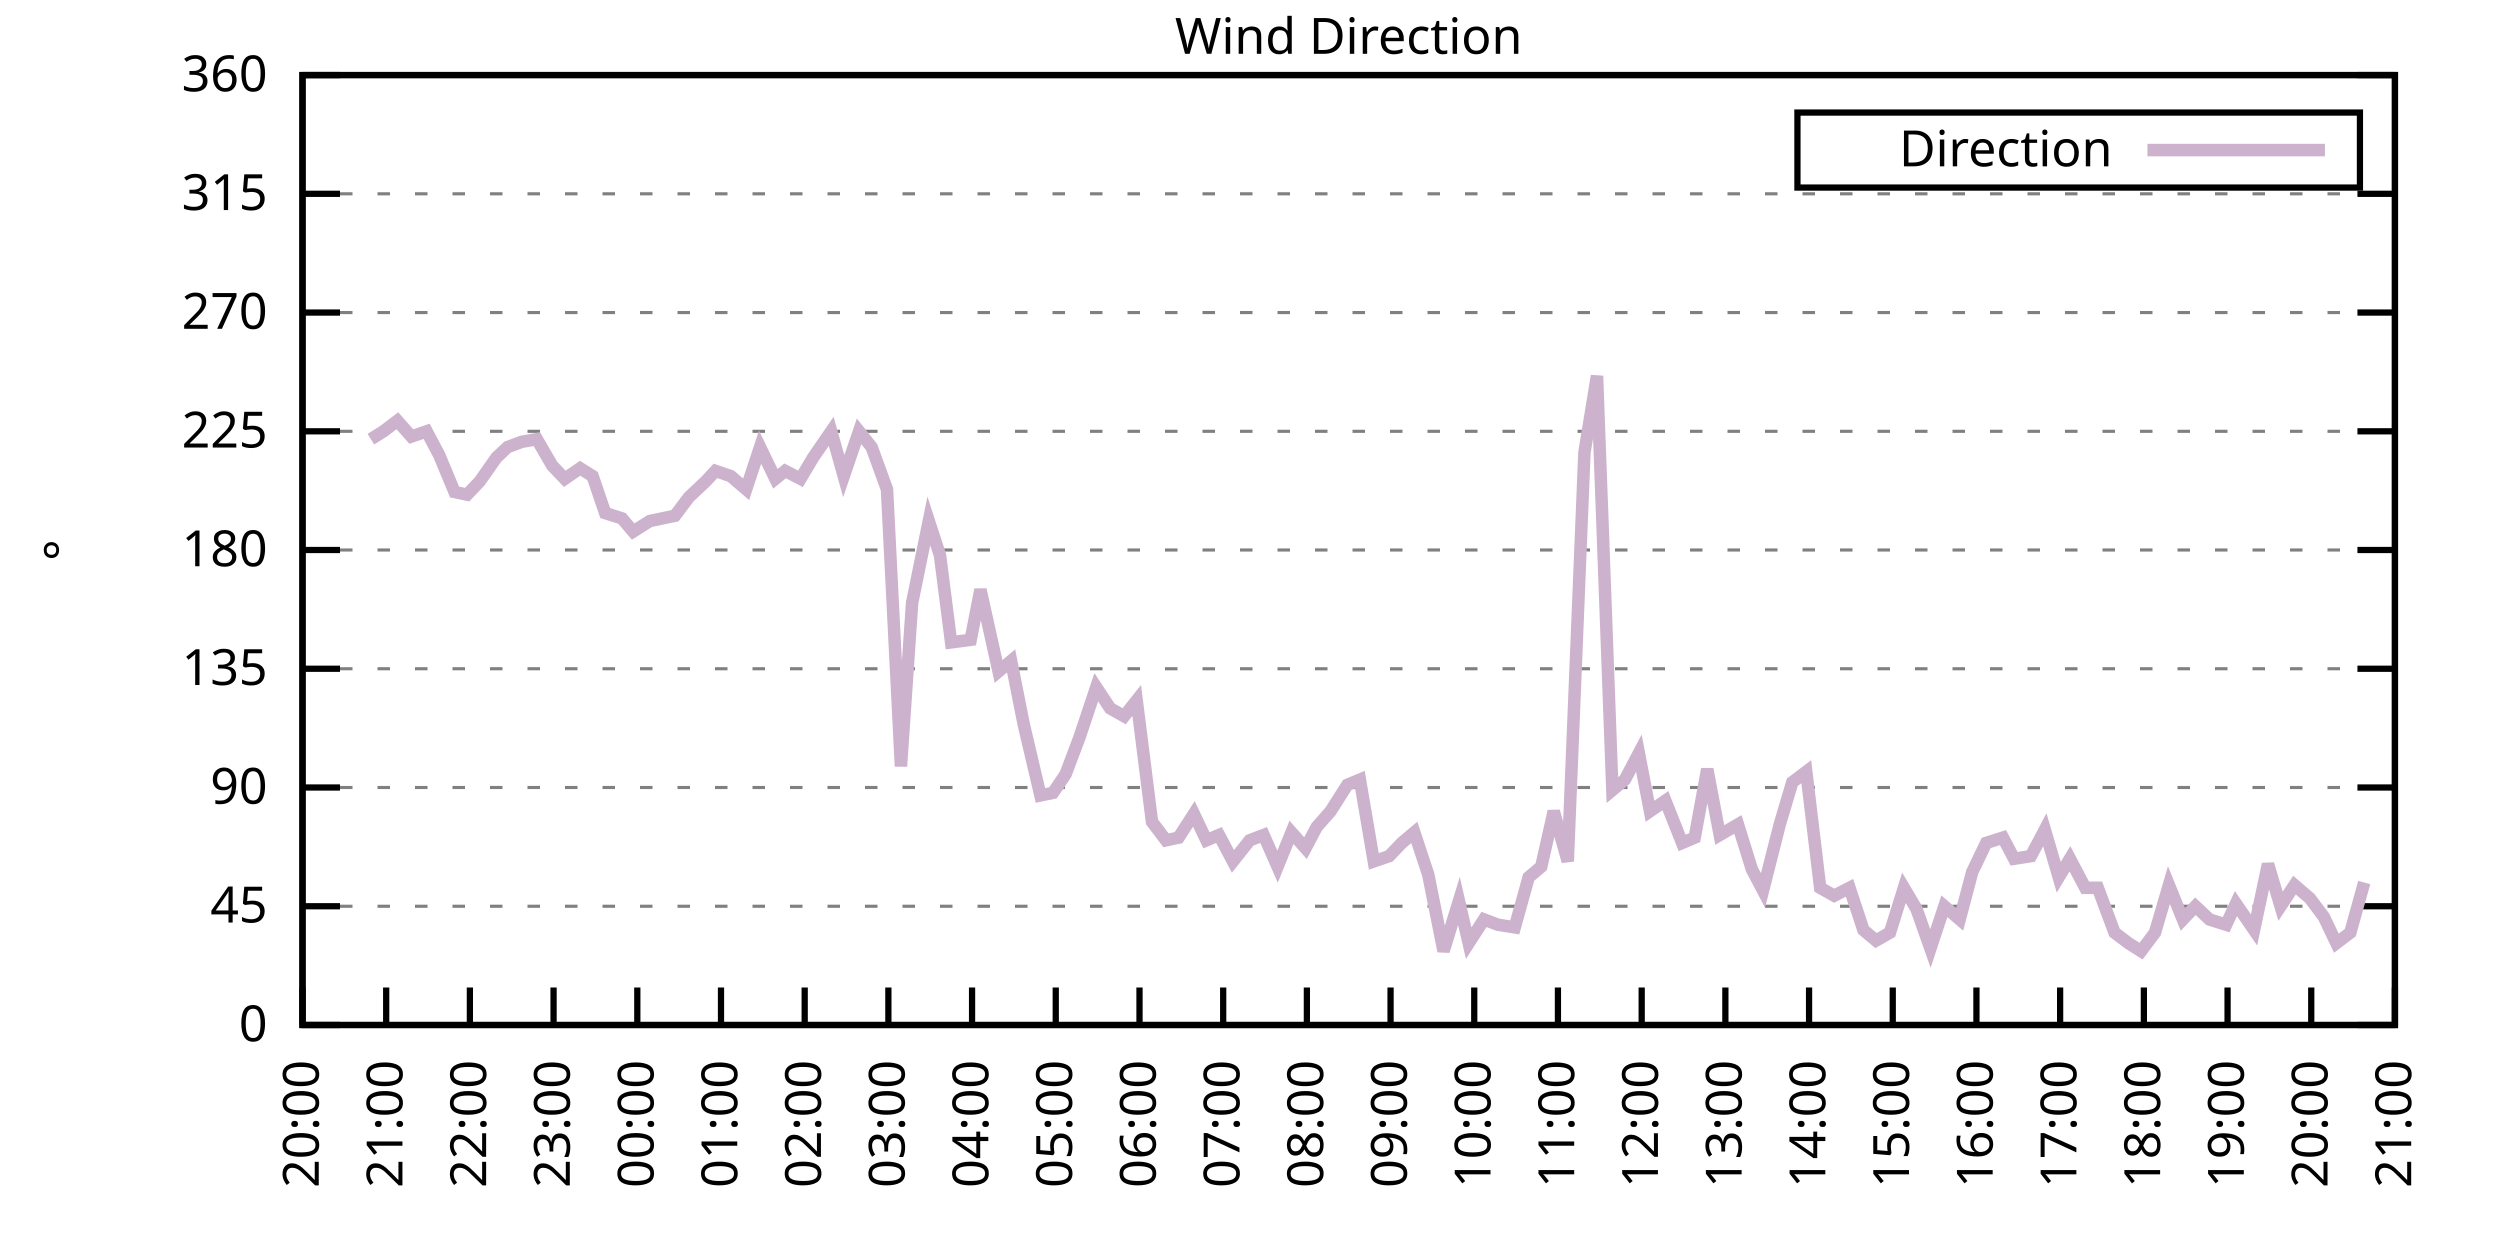
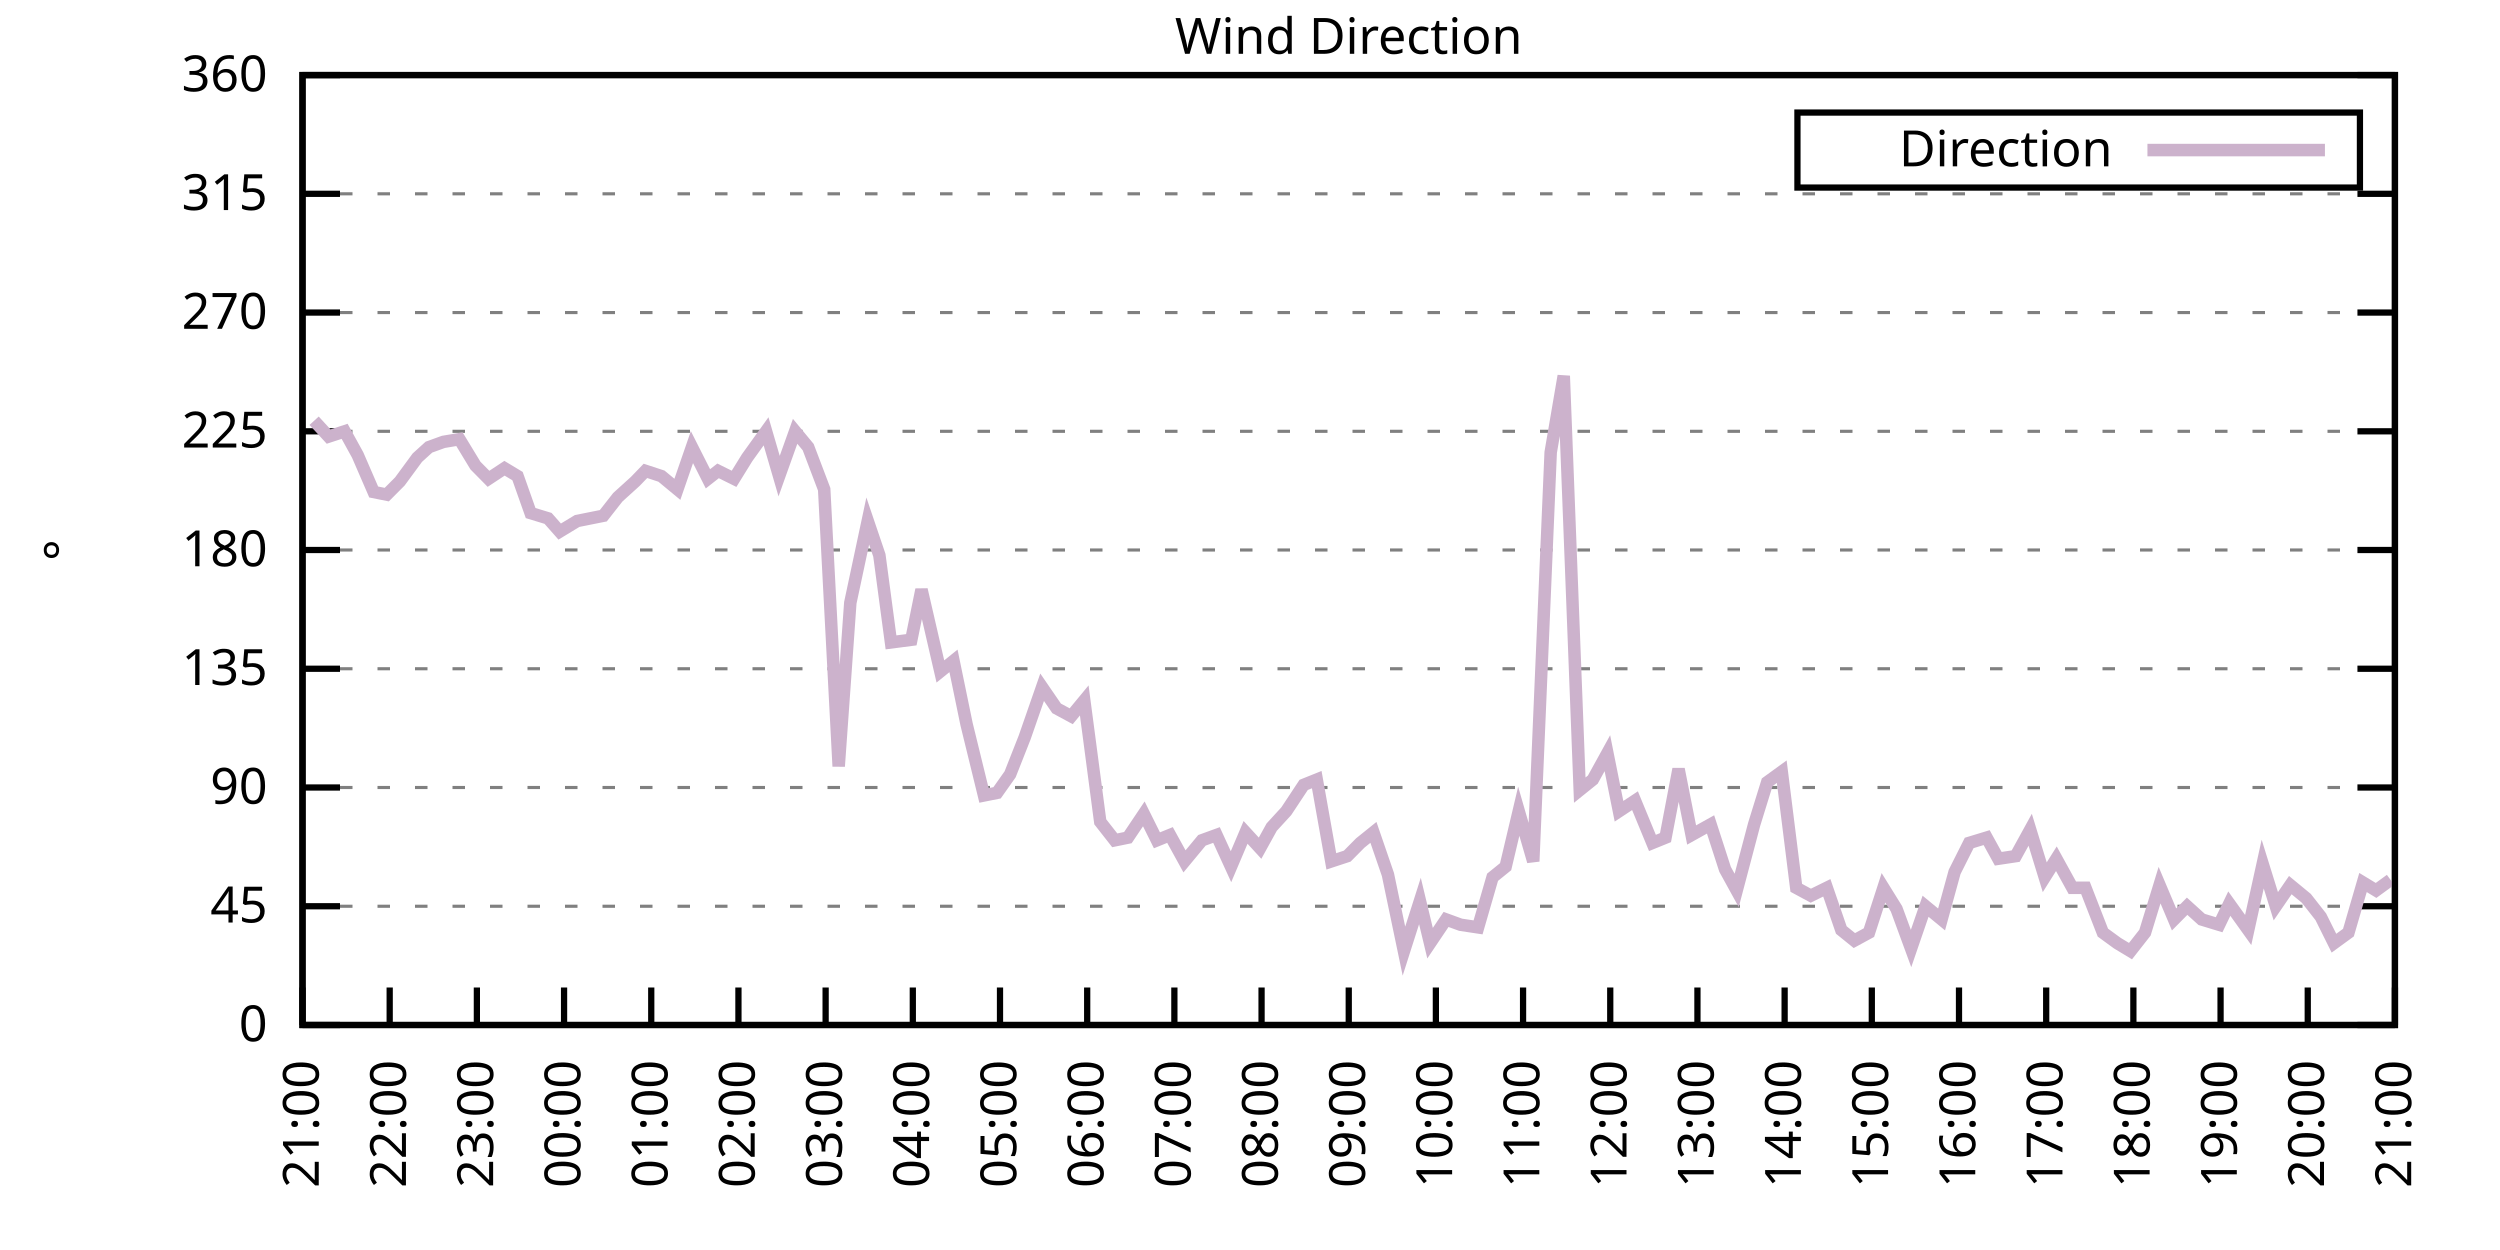
<svg xmlns="http://www.w3.org/2000/svg" xmlns:xlink="http://www.w3.org/1999/xlink" width="400" height="200" viewBox="0 0 400 200">
  <g id="gnuplot_canvas">
    <rect x="0" y="0" width="400" height="200" fill="none" />
    <defs>
      <circle id="gpDot" r="0.5" stroke-width="0.5" stroke="currentColor" />
      <path id="gpPt0" stroke-width="0.333" stroke="currentColor" d="M-1,0 h2 M0,-1 v2" />
      <path id="gpPt1" stroke-width="0.333" stroke="currentColor" d="M-1,-1 L1,1 M1,-1 L-1,1" />
      <path id="gpPt2" stroke-width="0.333" stroke="currentColor" d="M-1,0 L1,0 M0,-1 L0,1 M-1,-1 L1,1 M-1,1 L1,-1" />
      <rect id="gpPt3" stroke-width="0.333" stroke="currentColor" x="-1" y="-1" width="2" height="2" />
      <rect id="gpPt4" stroke-width="0.333" stroke="currentColor" fill="currentColor" x="-1" y="-1" width="2" height="2" />
      <circle id="gpPt5" stroke-width="0.333" stroke="currentColor" cx="0" cy="0" r="1" />
      <use xlink:href="#gpPt5" id="gpPt6" fill="currentColor" stroke="none" />
      <path id="gpPt7" stroke-width="0.333" stroke="currentColor" d="M0,-1.33 L-1.33,0.67 L1.33,0.67 z" />
      <use xlink:href="#gpPt7" id="gpPt8" fill="currentColor" stroke="none" />
      <use xlink:href="#gpPt7" id="gpPt9" stroke="currentColor" transform="rotate(180)" />
      <use xlink:href="#gpPt9" id="gpPt10" fill="currentColor" stroke="none" />
      <use xlink:href="#gpPt3" id="gpPt11" stroke="currentColor" transform="rotate(45)" />
      <use xlink:href="#gpPt11" id="gpPt12" fill="currentColor" stroke="none" />
      <path id="gpPt13" stroke-width="0.333" stroke="currentColor" d="M0,1.330 L1.265,0.411 L0.782,-1.067 L-0.782,-1.076 L-1.265,0.411 z" />
      <use xlink:href="#gpPt13" id="gpPt14" fill="currentColor" stroke="none" />
      <filter id="textbox" filterUnits="objectBoundingBox" x="0" y="0" height="1" width="1">
        <feFlood flood-color="white" flood-opacity="1" result="bgnd" />
        <feComposite in="SourceGraphic" in2="bgnd" operator="atop" />
      </filter>
      <filter id="greybox" filterUnits="objectBoundingBox" x="0" y="0" height="1" width="1">
        <feFlood flood-color="lightgrey" flood-opacity="1" result="grey" />
        <feComposite in="SourceGraphic" in2="grey" operator="atop" />
      </filter>
    </defs>
    <g fill="none" color="white" stroke="currentColor" stroke-width="1.00" stroke-linecap="butt" stroke-linejoin="miter">
</g>
    <g fill="none" color="black" stroke="currentColor" stroke-width="1.00" stroke-linecap="butt" stroke-linejoin="miter">
      <g stroke="none" shape-rendering="crispEdges">
        <polygon fill="rgb(255, 255, 255)" points="48.40,164.00 383.18,164.00 383.18,12.02 48.40,12.02 " />
      </g>
    </g>
    <g fill="none" color="black" stroke="currentColor" stroke-width="1.00" stroke-linecap="butt" stroke-linejoin="miter">
</g>
    <g fill="none" color="black" stroke="black" stroke-width="0.50" stroke-linecap="butt" stroke-linejoin="miter">
</g>
    <g fill="none" color="gray" stroke="currentColor" stroke-width="0.50" stroke-linecap="butt" stroke-linejoin="miter">
      <path stroke="gray" stroke-dasharray="2,4" class="gridline" d="M48.40,164.00 L383.19,164.00  " />
    </g>
    <g fill="none" color="gray" stroke="gray" stroke-width="1.00" stroke-linecap="butt" stroke-linejoin="miter">
</g>
    <g fill="none" color="black" stroke="currentColor" stroke-width="1.00" stroke-linecap="butt" stroke-linejoin="miter">
      <path stroke="black" d="M48.40,164.00 L54.40,164.00 M383.19,164.00 L377.19,164.00  " />
      <g transform="translate(42.80,166.60)" stroke="none" fill="black" font-family="Sans" font-size="8.00" text-anchor="end">
        <text>
          <tspan font-family="Sans"> 0</tspan>
        </text>
      </g>
    </g>
    <g fill="none" color="black" stroke="currentColor" stroke-width="1.00" stroke-linecap="butt" stroke-linejoin="miter">
</g>
    <g fill="none" color="black" stroke="black" stroke-width="0.50" stroke-linecap="butt" stroke-linejoin="miter">
</g>
    <g fill="none" color="gray" stroke="currentColor" stroke-width="0.50" stroke-linecap="butt" stroke-linejoin="miter">
      <path stroke="gray" stroke-dasharray="2,4" class="gridline" d="M48.40,145.00 L383.19,145.00  " />
    </g>
    <g fill="none" color="gray" stroke="gray" stroke-width="1.00" stroke-linecap="butt" stroke-linejoin="miter">
</g>
    <g fill="none" color="black" stroke="currentColor" stroke-width="1.00" stroke-linecap="butt" stroke-linejoin="miter">
      <path stroke="black" d="M48.40,145.00 L54.40,145.00 M383.19,145.00 L377.19,145.00  " />
      <g transform="translate(42.80,147.60)" stroke="none" fill="black" font-family="Sans" font-size="8.00" text-anchor="end">
        <text>
          <tspan font-family="Sans"> 45</tspan>
        </text>
      </g>
    </g>
    <g fill="none" color="black" stroke="currentColor" stroke-width="1.00" stroke-linecap="butt" stroke-linejoin="miter">
</g>
    <g fill="none" color="black" stroke="black" stroke-width="0.50" stroke-linecap="butt" stroke-linejoin="miter">
</g>
    <g fill="none" color="gray" stroke="currentColor" stroke-width="0.50" stroke-linecap="butt" stroke-linejoin="miter">
      <path stroke="gray" stroke-dasharray="2,4" class="gridline" d="M48.40,126.00 L383.19,126.00  " />
    </g>
    <g fill="none" color="gray" stroke="gray" stroke-width="1.00" stroke-linecap="butt" stroke-linejoin="miter">
</g>
    <g fill="none" color="black" stroke="currentColor" stroke-width="1.00" stroke-linecap="butt" stroke-linejoin="miter">
      <path stroke="black" d="M48.40,126.00 L54.40,126.00 M383.19,126.00 L377.19,126.00  " />
      <g transform="translate(42.80,128.60)" stroke="none" fill="black" font-family="Sans" font-size="8.00" text-anchor="end">
        <text>
          <tspan font-family="Sans"> 90</tspan>
        </text>
      </g>
    </g>
    <g fill="none" color="black" stroke="currentColor" stroke-width="1.00" stroke-linecap="butt" stroke-linejoin="miter">
</g>
    <g fill="none" color="black" stroke="black" stroke-width="0.50" stroke-linecap="butt" stroke-linejoin="miter">
</g>
    <g fill="none" color="gray" stroke="currentColor" stroke-width="0.50" stroke-linecap="butt" stroke-linejoin="miter">
      <path stroke="gray" stroke-dasharray="2,4" class="gridline" d="M48.40,107.00 L383.19,107.00  " />
    </g>
    <g fill="none" color="gray" stroke="gray" stroke-width="1.00" stroke-linecap="butt" stroke-linejoin="miter">
</g>
    <g fill="none" color="black" stroke="currentColor" stroke-width="1.00" stroke-linecap="butt" stroke-linejoin="miter">
      <path stroke="black" d="M48.40,107.00 L54.40,107.00 M383.19,107.00 L377.19,107.00  " />
      <g transform="translate(42.80,109.60)" stroke="none" fill="black" font-family="Sans" font-size="8.00" text-anchor="end">
        <text>
          <tspan font-family="Sans"> 135</tspan>
        </text>
      </g>
    </g>
    <g fill="none" color="black" stroke="currentColor" stroke-width="1.00" stroke-linecap="butt" stroke-linejoin="miter">
</g>
    <g fill="none" color="black" stroke="black" stroke-width="0.50" stroke-linecap="butt" stroke-linejoin="miter">
</g>
    <g fill="none" color="gray" stroke="currentColor" stroke-width="0.50" stroke-linecap="butt" stroke-linejoin="miter">
      <path stroke="gray" stroke-dasharray="2,4" class="gridline" d="M48.40,88.00 L383.19,88.00  " />
    </g>
    <g fill="none" color="gray" stroke="gray" stroke-width="1.00" stroke-linecap="butt" stroke-linejoin="miter">
</g>
    <g fill="none" color="black" stroke="currentColor" stroke-width="1.00" stroke-linecap="butt" stroke-linejoin="miter">
      <path stroke="black" d="M48.40,88.00 L54.40,88.00 M383.19,88.00 L377.19,88.00  " />
      <g transform="translate(42.80,90.60)" stroke="none" fill="black" font-family="Sans" font-size="8.00" text-anchor="end">
        <text>
          <tspan font-family="Sans"> 180</tspan>
        </text>
      </g>
    </g>
    <g fill="none" color="black" stroke="currentColor" stroke-width="1.00" stroke-linecap="butt" stroke-linejoin="miter">
</g>
    <g fill="none" color="black" stroke="black" stroke-width="0.50" stroke-linecap="butt" stroke-linejoin="miter">
</g>
    <g fill="none" color="gray" stroke="currentColor" stroke-width="0.50" stroke-linecap="butt" stroke-linejoin="miter">
      <path stroke="gray" stroke-dasharray="2,4" class="gridline" d="M48.40,69.01 L383.19,69.01  " />
    </g>
    <g fill="none" color="gray" stroke="gray" stroke-width="1.00" stroke-linecap="butt" stroke-linejoin="miter">
</g>
    <g fill="none" color="black" stroke="currentColor" stroke-width="1.00" stroke-linecap="butt" stroke-linejoin="miter">
      <path stroke="black" d="M48.40,69.01 L54.40,69.01 M383.19,69.01 L377.19,69.01  " />
      <g transform="translate(42.80,71.61)" stroke="none" fill="black" font-family="Sans" font-size="8.00" text-anchor="end">
        <text>
          <tspan font-family="Sans"> 225</tspan>
        </text>
      </g>
    </g>
    <g fill="none" color="black" stroke="currentColor" stroke-width="1.00" stroke-linecap="butt" stroke-linejoin="miter">
</g>
    <g fill="none" color="black" stroke="black" stroke-width="0.50" stroke-linecap="butt" stroke-linejoin="miter">
</g>
    <g fill="none" color="gray" stroke="currentColor" stroke-width="0.50" stroke-linecap="butt" stroke-linejoin="miter">
      <path stroke="gray" stroke-dasharray="2,4" class="gridline" d="M48.40,50.01 L383.19,50.01  " />
    </g>
    <g fill="none" color="gray" stroke="gray" stroke-width="1.00" stroke-linecap="butt" stroke-linejoin="miter">
</g>
    <g fill="none" color="black" stroke="currentColor" stroke-width="1.00" stroke-linecap="butt" stroke-linejoin="miter">
      <path stroke="black" d="M48.40,50.01 L54.40,50.01 M383.19,50.01 L377.19,50.01  " />
      <g transform="translate(42.80,52.61)" stroke="none" fill="black" font-family="Sans" font-size="8.00" text-anchor="end">
        <text>
          <tspan font-family="Sans"> 270</tspan>
        </text>
      </g>
    </g>
    <g fill="none" color="black" stroke="currentColor" stroke-width="1.00" stroke-linecap="butt" stroke-linejoin="miter">
</g>
    <g fill="none" color="black" stroke="black" stroke-width="0.50" stroke-linecap="butt" stroke-linejoin="miter">
</g>
    <g fill="none" color="gray" stroke="currentColor" stroke-width="0.50" stroke-linecap="butt" stroke-linejoin="miter">
      <path stroke="gray" stroke-dasharray="2,4" class="gridline" d="M48.40,31.01 L383.19,31.01  " />
    </g>
    <g fill="none" color="gray" stroke="gray" stroke-width="1.00" stroke-linecap="butt" stroke-linejoin="miter">
</g>
    <g fill="none" color="black" stroke="currentColor" stroke-width="1.00" stroke-linecap="butt" stroke-linejoin="miter">
      <path stroke="black" d="M48.40,31.01 L54.40,31.01 M383.19,31.01 L377.19,31.01  " />
      <g transform="translate(42.80,33.61)" stroke="none" fill="black" font-family="Sans" font-size="8.00" text-anchor="end">
        <text>
          <tspan font-family="Sans"> 315</tspan>
        </text>
      </g>
    </g>
    <g fill="none" color="black" stroke="currentColor" stroke-width="1.00" stroke-linecap="butt" stroke-linejoin="miter">
</g>
    <g fill="none" color="black" stroke="black" stroke-width="0.50" stroke-linecap="butt" stroke-linejoin="miter">
</g>
    <g fill="none" color="gray" stroke="currentColor" stroke-width="0.50" stroke-linecap="butt" stroke-linejoin="miter">
      <path stroke="gray" stroke-dasharray="2,4" class="gridline" d="M48.40,12.01 L383.19,12.01  " />
    </g>
    <g fill="none" color="gray" stroke="gray" stroke-width="1.00" stroke-linecap="butt" stroke-linejoin="miter">
</g>
    <g fill="none" color="black" stroke="currentColor" stroke-width="1.00" stroke-linecap="butt" stroke-linejoin="miter">
      <path stroke="black" d="M48.40,12.01 L54.40,12.01 M383.19,12.01 L377.19,12.01  " />
      <g transform="translate(42.80,14.61)" stroke="none" fill="black" font-family="Sans" font-size="8.00" text-anchor="end">
        <text>
          <tspan font-family="Sans"> 360</tspan>
        </text>
      </g>
    </g>
    <g fill="none" color="black" stroke="currentColor" stroke-width="1.00" stroke-linecap="butt" stroke-linejoin="miter">
      <path stroke="black" d="M48.40,164.00 L48.40,158.00  " />
      <g transform="translate(51.00,169.60) rotate(270.00)" stroke="none" fill="black" font-family="Sans" font-size="8.00" text-anchor="end">
        <text>
-           <tspan font-family="Sans">20:00</tspan>
-         </text>
-       </g>
-     </g>
-     <g fill="none" color="black" stroke="currentColor" stroke-width="1.00" stroke-linecap="butt" stroke-linejoin="miter">
-       <path stroke="black" d="M61.79,164.00 L61.79,158.00  " />
-       <g transform="translate(64.39,169.60) rotate(270.00)" stroke="none" fill="black" font-family="Sans" font-size="8.00" text-anchor="end">
-         <text>
          <tspan font-family="Sans">21:00</tspan>
        </text>
      </g>
    </g>
    <g fill="none" color="black" stroke="currentColor" stroke-width="1.00" stroke-linecap="butt" stroke-linejoin="miter">
-       <path stroke="black" d="M75.18,164.00 L75.18,158.00  " />
-       <g transform="translate(77.78,169.60) rotate(270.00)" stroke="none" fill="black" font-family="Sans" font-size="8.00" text-anchor="end">
+       <path stroke="black" d="M62.35,164.00 L62.35,158.00  " />
+       <g transform="translate(64.95,169.60) rotate(270.00)" stroke="none" fill="black" font-family="Sans" font-size="8.00" text-anchor="end">
        <text>
          <tspan font-family="Sans">22:00</tspan>
        </text>
      </g>
    </g>
    <g fill="none" color="black" stroke="currentColor" stroke-width="1.00" stroke-linecap="butt" stroke-linejoin="miter">
-       <path stroke="black" d="M88.57,164.00 L88.57,158.00  " />
-       <g transform="translate(91.17,169.60) rotate(270.00)" stroke="none" fill="black" font-family="Sans" font-size="8.00" text-anchor="end">
+       <path stroke="black" d="M76.30,164.00 L76.30,158.00  " />
+       <g transform="translate(78.90,169.60) rotate(270.00)" stroke="none" fill="black" font-family="Sans" font-size="8.00" text-anchor="end">
        <text>
          <tspan font-family="Sans">23:00</tspan>
        </text>
      </g>
    </g>
    <g fill="none" color="black" stroke="currentColor" stroke-width="1.00" stroke-linecap="butt" stroke-linejoin="miter">
-       <path stroke="black" d="M101.97,164.00 L101.97,158.00  " />
-       <g transform="translate(104.57,169.60) rotate(270.00)" stroke="none" fill="black" font-family="Sans" font-size="8.00" text-anchor="end">
+       <path stroke="black" d="M90.25,164.00 L90.25,158.00  " />
+       <g transform="translate(92.85,169.60) rotate(270.00)" stroke="none" fill="black" font-family="Sans" font-size="8.00" text-anchor="end">
        <text>
          <tspan font-family="Sans">00:00</tspan>
        </text>
      </g>
    </g>
    <g fill="none" color="black" stroke="currentColor" stroke-width="1.00" stroke-linecap="butt" stroke-linejoin="miter">
-       <path stroke="black" d="M115.36,164.00 L115.36,158.00  " />
-       <g transform="translate(117.96,169.60) rotate(270.00)" stroke="none" fill="black" font-family="Sans" font-size="8.00" text-anchor="end">
+       <path stroke="black" d="M104.20,164.00 L104.20,158.00  " />
+       <g transform="translate(106.80,169.60) rotate(270.00)" stroke="none" fill="black" font-family="Sans" font-size="8.00" text-anchor="end">
        <text>
          <tspan font-family="Sans">01:00</tspan>
        </text>
      </g>
    </g>
    <g fill="none" color="black" stroke="currentColor" stroke-width="1.00" stroke-linecap="butt" stroke-linejoin="miter">
-       <path stroke="black" d="M128.75,164.00 L128.75,158.00  " />
-       <g transform="translate(131.35,169.60) rotate(270.00)" stroke="none" fill="black" font-family="Sans" font-size="8.00" text-anchor="end">
+       <path stroke="black" d="M118.15,164.00 L118.15,158.00  " />
+       <g transform="translate(120.75,169.60) rotate(270.00)" stroke="none" fill="black" font-family="Sans" font-size="8.00" text-anchor="end">
        <text>
          <tspan font-family="Sans">02:00</tspan>
        </text>
      </g>
    </g>
    <g fill="none" color="black" stroke="currentColor" stroke-width="1.00" stroke-linecap="butt" stroke-linejoin="miter">
-       <path stroke="black" d="M142.14,164.00 L142.14,158.00  " />
-       <g transform="translate(144.74,169.60) rotate(270.00)" stroke="none" fill="black" font-family="Sans" font-size="8.00" text-anchor="end">
+       <path stroke="black" d="M132.10,164.00 L132.10,158.00  " />
+       <g transform="translate(134.70,169.60) rotate(270.00)" stroke="none" fill="black" font-family="Sans" font-size="8.00" text-anchor="end">
        <text>
          <tspan font-family="Sans">03:00</tspan>
        </text>
      </g>
    </g>
    <g fill="none" color="black" stroke="currentColor" stroke-width="1.00" stroke-linecap="butt" stroke-linejoin="miter">
-       <path stroke="black" d="M155.53,164.00 L155.53,158.00  " />
-       <g transform="translate(158.13,169.60) rotate(270.00)" stroke="none" fill="black" font-family="Sans" font-size="8.00" text-anchor="end">
+       <path stroke="black" d="M146.05,164.00 L146.05,158.00  " />
+       <g transform="translate(148.65,169.60) rotate(270.00)" stroke="none" fill="black" font-family="Sans" font-size="8.00" text-anchor="end">
        <text>
          <tspan font-family="Sans">04:00</tspan>
        </text>
      </g>
    </g>
    <g fill="none" color="black" stroke="currentColor" stroke-width="1.00" stroke-linecap="butt" stroke-linejoin="miter">
-       <path stroke="black" d="M168.92,164.00 L168.92,158.00  " />
-       <g transform="translate(171.52,169.60) rotate(270.00)" stroke="none" fill="black" font-family="Sans" font-size="8.00" text-anchor="end">
+       <path stroke="black" d="M160.00,164.00 L160.00,158.00  " />
+       <g transform="translate(162.60,169.60) rotate(270.00)" stroke="none" fill="black" font-family="Sans" font-size="8.00" text-anchor="end">
        <text>
          <tspan font-family="Sans">05:00</tspan>
        </text>
      </g>
    </g>
    <g fill="none" color="black" stroke="currentColor" stroke-width="1.00" stroke-linecap="butt" stroke-linejoin="miter">
-       <path stroke="black" d="M182.32,164.00 L182.32,158.00  " />
-       <g transform="translate(184.92,169.60) rotate(270.00)" stroke="none" fill="black" font-family="Sans" font-size="8.00" text-anchor="end">
+       <path stroke="black" d="M173.95,164.00 L173.95,158.00  " />
+       <g transform="translate(176.55,169.60) rotate(270.00)" stroke="none" fill="black" font-family="Sans" font-size="8.00" text-anchor="end">
        <text>
          <tspan font-family="Sans">06:00</tspan>
        </text>
      </g>
    </g>
    <g fill="none" color="black" stroke="currentColor" stroke-width="1.00" stroke-linecap="butt" stroke-linejoin="miter">
-       <path stroke="black" d="M195.71,164.00 L195.71,158.00  " />
-       <g transform="translate(198.31,169.60) rotate(270.00)" stroke="none" fill="black" font-family="Sans" font-size="8.00" text-anchor="end">
+       <path stroke="black" d="M187.90,164.00 L187.90,158.00  " />
+       <g transform="translate(190.50,169.60) rotate(270.00)" stroke="none" fill="black" font-family="Sans" font-size="8.00" text-anchor="end">
        <text>
          <tspan font-family="Sans">07:00</tspan>
        </text>
      </g>
    </g>
    <g fill="none" color="black" stroke="currentColor" stroke-width="1.00" stroke-linecap="butt" stroke-linejoin="miter">
-       <path stroke="black" d="M209.10,164.00 L209.10,158.00  " />
-       <g transform="translate(211.70,169.60) rotate(270.00)" stroke="none" fill="black" font-family="Sans" font-size="8.00" text-anchor="end">
+       <path stroke="black" d="M201.85,164.00 L201.85,158.00  " />
+       <g transform="translate(204.45,169.60) rotate(270.00)" stroke="none" fill="black" font-family="Sans" font-size="8.00" text-anchor="end">
        <text>
          <tspan font-family="Sans">08:00</tspan>
        </text>
      </g>
    </g>
    <g fill="none" color="black" stroke="currentColor" stroke-width="1.00" stroke-linecap="butt" stroke-linejoin="miter">
-       <path stroke="black" d="M222.49,164.00 L222.49,158.00  " />
-       <g transform="translate(225.09,169.60) rotate(270.00)" stroke="none" fill="black" font-family="Sans" font-size="8.00" text-anchor="end">
+       <path stroke="black" d="M215.80,164.00 L215.80,158.00  " />
+       <g transform="translate(218.40,169.60) rotate(270.00)" stroke="none" fill="black" font-family="Sans" font-size="8.00" text-anchor="end">
        <text>
          <tspan font-family="Sans">09:00</tspan>
        </text>
      </g>
    </g>
    <g fill="none" color="black" stroke="currentColor" stroke-width="1.00" stroke-linecap="butt" stroke-linejoin="miter">
-       <path stroke="black" d="M235.88,164.00 L235.88,158.00  " />
-       <g transform="translate(238.48,169.60) rotate(270.00)" stroke="none" fill="black" font-family="Sans" font-size="8.00" text-anchor="end">
+       <path stroke="black" d="M229.74,164.00 L229.74,158.00  " />
+       <g transform="translate(232.34,169.60) rotate(270.00)" stroke="none" fill="black" font-family="Sans" font-size="8.00" text-anchor="end">
        <text>
          <tspan font-family="Sans">10:00</tspan>
        </text>
      </g>
    </g>
    <g fill="none" color="black" stroke="currentColor" stroke-width="1.00" stroke-linecap="butt" stroke-linejoin="miter">
-       <path stroke="black" d="M249.27,164.00 L249.27,158.00  " />
-       <g transform="translate(251.87,169.60) rotate(270.00)" stroke="none" fill="black" font-family="Sans" font-size="8.00" text-anchor="end">
+       <path stroke="black" d="M243.69,164.00 L243.69,158.00  " />
+       <g transform="translate(246.29,169.60) rotate(270.00)" stroke="none" fill="black" font-family="Sans" font-size="8.00" text-anchor="end">
        <text>
          <tspan font-family="Sans">11:00</tspan>
        </text>
      </g>
    </g>
    <g fill="none" color="black" stroke="currentColor" stroke-width="1.00" stroke-linecap="butt" stroke-linejoin="miter">
-       <path stroke="black" d="M262.67,164.00 L262.67,158.00  " />
-       <g transform="translate(265.27,169.60) rotate(270.00)" stroke="none" fill="black" font-family="Sans" font-size="8.00" text-anchor="end">
+       <path stroke="black" d="M257.64,164.00 L257.64,158.00  " />
+       <g transform="translate(260.24,169.60) rotate(270.00)" stroke="none" fill="black" font-family="Sans" font-size="8.00" text-anchor="end">
        <text>
          <tspan font-family="Sans">12:00</tspan>
        </text>
      </g>
    </g>
    <g fill="none" color="black" stroke="currentColor" stroke-width="1.00" stroke-linecap="butt" stroke-linejoin="miter">
-       <path stroke="black" d="M276.06,164.00 L276.06,158.00  " />
-       <g transform="translate(278.66,169.60) rotate(270.00)" stroke="none" fill="black" font-family="Sans" font-size="8.00" text-anchor="end">
+       <path stroke="black" d="M271.59,164.00 L271.59,158.00  " />
+       <g transform="translate(274.19,169.60) rotate(270.00)" stroke="none" fill="black" font-family="Sans" font-size="8.00" text-anchor="end">
        <text>
          <tspan font-family="Sans">13:00</tspan>
        </text>
      </g>
    </g>
    <g fill="none" color="black" stroke="currentColor" stroke-width="1.00" stroke-linecap="butt" stroke-linejoin="miter">
-       <path stroke="black" d="M289.45,164.00 L289.45,158.00  " />
-       <g transform="translate(292.05,169.60) rotate(270.00)" stroke="none" fill="black" font-family="Sans" font-size="8.00" text-anchor="end">
+       <path stroke="black" d="M285.54,164.00 L285.54,158.00  " />
+       <g transform="translate(288.14,169.60) rotate(270.00)" stroke="none" fill="black" font-family="Sans" font-size="8.00" text-anchor="end">
        <text>
          <tspan font-family="Sans">14:00</tspan>
        </text>
      </g>
    </g>
    <g fill="none" color="black" stroke="currentColor" stroke-width="1.00" stroke-linecap="butt" stroke-linejoin="miter">
-       <path stroke="black" d="M302.84,164.00 L302.84,158.00  " />
-       <g transform="translate(305.44,169.60) rotate(270.00)" stroke="none" fill="black" font-family="Sans" font-size="8.00" text-anchor="end">
+       <path stroke="black" d="M299.49,164.00 L299.49,158.00  " />
+       <g transform="translate(302.09,169.60) rotate(270.00)" stroke="none" fill="black" font-family="Sans" font-size="8.00" text-anchor="end">
        <text>
          <tspan font-family="Sans">15:00</tspan>
        </text>
      </g>
    </g>
    <g fill="none" color="black" stroke="currentColor" stroke-width="1.00" stroke-linecap="butt" stroke-linejoin="miter">
-       <path stroke="black" d="M316.23,164.00 L316.23,158.00  " />
-       <g transform="translate(318.83,169.60) rotate(270.00)" stroke="none" fill="black" font-family="Sans" font-size="8.00" text-anchor="end">
+       <path stroke="black" d="M313.44,164.00 L313.44,158.00  " />
+       <g transform="translate(316.04,169.60) rotate(270.00)" stroke="none" fill="black" font-family="Sans" font-size="8.00" text-anchor="end">
        <text>
          <tspan font-family="Sans">16:00</tspan>
        </text>
      </g>
    </g>
    <g fill="none" color="black" stroke="currentColor" stroke-width="1.00" stroke-linecap="butt" stroke-linejoin="miter">
-       <path stroke="black" d="M329.62,164.00 L329.62,158.00  " />
-       <g transform="translate(332.22,169.60) rotate(270.00)" stroke="none" fill="black" font-family="Sans" font-size="8.00" text-anchor="end">
+       <path stroke="black" d="M327.39,164.00 L327.39,158.00  " />
+       <g transform="translate(329.99,169.60) rotate(270.00)" stroke="none" fill="black" font-family="Sans" font-size="8.00" text-anchor="end">
        <text>
          <tspan font-family="Sans">17:00</tspan>
        </text>
      </g>
    </g>
    <g fill="none" color="black" stroke="currentColor" stroke-width="1.00" stroke-linecap="butt" stroke-linejoin="miter">
-       <path stroke="black" d="M343.02,164.00 L343.02,158.00  " />
-       <g transform="translate(345.62,169.60) rotate(270.00)" stroke="none" fill="black" font-family="Sans" font-size="8.00" text-anchor="end">
+       <path stroke="black" d="M341.34,164.00 L341.34,158.00  " />
+       <g transform="translate(343.94,169.60) rotate(270.00)" stroke="none" fill="black" font-family="Sans" font-size="8.00" text-anchor="end">
        <text>
          <tspan font-family="Sans">18:00</tspan>
        </text>
      </g>
    </g>
    <g fill="none" color="black" stroke="currentColor" stroke-width="1.00" stroke-linecap="butt" stroke-linejoin="miter">
-       <path stroke="black" d="M356.41,164.00 L356.41,158.00  " />
-       <g transform="translate(359.01,169.60) rotate(270.00)" stroke="none" fill="black" font-family="Sans" font-size="8.00" text-anchor="end">
+       <path stroke="black" d="M355.29,164.00 L355.29,158.00  " />
+       <g transform="translate(357.89,169.60) rotate(270.00)" stroke="none" fill="black" font-family="Sans" font-size="8.00" text-anchor="end">
        <text>
          <tspan font-family="Sans">19:00</tspan>
        </text>
      </g>
    </g>
    <g fill="none" color="black" stroke="currentColor" stroke-width="1.00" stroke-linecap="butt" stroke-linejoin="miter">
-       <path stroke="black" d="M369.80,164.00 L369.80,158.00  " />
-       <g transform="translate(372.40,169.60) rotate(270.00)" stroke="none" fill="black" font-family="Sans" font-size="8.00" text-anchor="end">
+       <path stroke="black" d="M369.24,164.00 L369.24,158.00  " />
+       <g transform="translate(371.84,169.60) rotate(270.00)" stroke="none" fill="black" font-family="Sans" font-size="8.00" text-anchor="end">
        <text>
          <tspan font-family="Sans">20:00</tspan>
        </text>
      </g>
    </g>
    <g fill="none" color="black" stroke="currentColor" stroke-width="1.00" stroke-linecap="butt" stroke-linejoin="miter">
      <path stroke="black" d="M383.19,164.00 L383.19,158.00  " />
      <g transform="translate(385.79,169.60) rotate(270.00)" stroke="none" fill="black" font-family="Sans" font-size="8.00" text-anchor="end">
        <text>
          <tspan font-family="Sans">21:00</tspan>
        </text>
      </g>
    </g>
    <g fill="none" color="black" stroke="currentColor" stroke-width="1.00" stroke-linecap="butt" stroke-linejoin="miter">
</g>
    <g fill="none" color="black" stroke="currentColor" stroke-width="1.00" stroke-linecap="butt" stroke-linejoin="miter">
      <path stroke="black" d="M48.40,12.01 L48.40,164.00 L383.19,164.00 L383.19,12.01 L48.40,12.01 Z  " />
    </g>
    <g fill="none" color="black" stroke="currentColor" stroke-width="1.00" stroke-linecap="butt" stroke-linejoin="miter">
</g>
    <g fill="none" color="black" stroke="currentColor" stroke-width="1.00" stroke-linecap="butt" stroke-linejoin="miter">
      <path stroke="black" d="M287.59,30.01 L287.59,18.01 L377.59,18.01 L377.59,30.01 L287.59,30.01 Z  " />
    </g>
    <g id="Wind_direction_plot_1">
      <g fill="none" color="white" stroke="black" stroke-width="2.00" stroke-linecap="butt" stroke-linejoin="miter">
</g>
      <g fill="none" color="black" stroke="currentColor" stroke-width="2.00" stroke-linecap="butt" stroke-linejoin="miter">
        <g transform="translate(337.99,26.61)" stroke="none" fill="black" font-family="Sans" font-size="8.00" text-anchor="end">
          <text>
            <tspan font-family="Sans">Direction</tspan>
          </text>
        </g>
      </g>
      <g fill="none" color="black" stroke="currentColor" stroke-width="2.00" stroke-linecap="butt" stroke-linejoin="miter">
-         <path stroke="rgb(204, 178, 204)" d="M343.59,24.01 L371.99,24.01 M59.34,70.27 L61.35,69.01 L63.58,67.32 L65.81,69.85 L68.26,69.01 L70.27,72.81   L72.73,78.72 L74.74,79.14 L76.75,77.03 L79.42,73.23 L81.21,71.54 L83.44,70.70 L85.90,70.27 L88.35,74.49   L90.36,76.61 L92.82,74.92 L94.82,76.18 L96.83,82.09 L99.51,82.94 L101.30,85.05 L103.98,83.36 L105.98,82.94   L107.99,82.52 L110.22,79.56 L112.90,77.03 L114.47,75.34 L116.92,76.18 L119.38,78.29 L121.61,71.54 L124.06,76.61   L125.62,75.34 L128.08,76.61 L130.09,73.23 L132.99,69.01 L135.00,76.18 L137.45,69.01 L139.46,71.54 L141.92,78.29   L144.15,122.62 L145.94,96.45 L148.61,83.36 L150.40,88.85 L152.18,102.78 L155.31,102.36 L156.87,94.34 L159.77,107.43   L161.78,105.74 L163.79,115.87 L166.47,127.27 L168.48,126.85 L170.49,123.89 L172.72,117.98 L175.40,109.96 L177.63,113.34   L179.86,114.60 L181.87,112.07 L184.32,131.49 L186.56,134.45 L188.57,134.02 L191.02,130.22 L193.03,134.45 L195.04,133.60   L197.27,137.82 L199.95,134.45 L202.18,133.60 L204.41,138.67 L206.64,133.18 L208.88,135.71 L210.66,132.34 L212.89,129.80   L215.57,125.58 L217.58,124.74 L219.81,137.82 L222.27,136.98 L224.28,134.87 L226.29,133.18 L228.52,139.93 L230.97,152.18   L233.43,144.16 L234.99,150.91 L237.44,147.11 L239.68,147.96 L242.36,148.38 L244.59,140.36 L246.60,138.67 L248.60,129.80   L250.84,137.82 L253.51,72.38 L255.52,60.14 L257.98,126.42 L259.99,124.74 L262.22,120.51 L264.00,129.80 L266.46,128.11   L269.14,134.87 L271.15,134.02 L273.16,123.05 L275.16,133.60 L278.07,131.91 L280.30,139.09 L282.08,142.47 L284.76,131.91   L286.77,125.16 L289.00,123.47 L291.23,142.05 L293.47,143.31 L295.92,142.05 L298.15,148.80 L300.16,150.49 L302.39,149.22   L304.63,142.05 L306.63,145.42 L308.87,151.76 L311.10,145.00 L313.55,147.11 L315.56,139.51 L317.79,134.87 L320.47,134.02   L322.26,137.40 L324.94,136.98 L327.17,132.76 L329.40,140.36 L331.19,137.40 L333.64,142.05 L335.65,142.05 L338.33,149.22   L340.56,150.91 L342.57,152.18 L344.80,149.22 L347.03,141.62 L349.26,147.11 L351.27,145.00 L353.51,147.11 L356.18,147.96   L357.75,144.58 L360.65,148.80 L362.88,138.25 L364.89,145.00 L367.12,141.62 L369.58,143.73 L371.81,146.69 L373.82,150.91   L376.05,149.22 L378.28,141.20  " />
+         <path stroke="rgb(204, 178, 204)" d="M343.59,24.01 L371.99,24.01 M50.26,67.32 L52.58,69.85 L55.14,69.01 L57.23,72.81 L59.79,78.72 L61.88,79.14   L63.98,77.03 L66.77,73.23 L68.63,71.54 L70.95,70.70 L73.51,70.27 L76.07,74.49 L78.16,76.61 L80.72,74.92   L82.81,76.18 L84.90,82.09 L87.69,82.94 L89.55,85.05 L92.34,83.36 L94.43,82.94 L96.53,82.52 L98.85,79.56   L101.64,77.03 L103.27,75.34 L105.83,76.18 L108.38,78.29 L110.71,71.54 L113.27,76.61 L114.89,75.34 L117.45,76.61   L119.54,73.23 L122.57,69.01 L124.66,76.18 L127.22,69.01 L129.31,71.54 L131.87,78.29 L134.19,122.62 L136.05,96.45   L138.84,83.36 L140.70,88.85 L142.56,102.78 L145.81,102.36 L147.44,94.34 L150.46,107.43 L152.56,105.74 L154.65,115.87   L157.44,127.27 L159.53,126.85 L161.62,123.89 L163.95,117.98 L166.74,109.96 L169.06,113.34 L171.39,114.60 L173.48,112.07   L176.04,131.49 L178.36,134.45 L180.46,134.02 L183.01,130.22 L185.11,134.45 L187.20,133.60 L189.52,137.82 L192.31,134.45   L194.64,133.60 L196.96,138.67 L199.29,133.18 L201.61,135.71 L203.47,132.34 L205.80,129.80 L208.59,125.58 L210.68,124.74   L213.01,137.82 L215.56,136.98 L217.65,134.87 L219.75,133.18 L222.07,139.93 L224.63,152.18 L227.19,144.16 L228.81,150.91   L231.37,147.11 L233.70,147.96 L236.49,148.38 L238.81,140.36 L240.90,138.67 L243.00,129.80 L245.32,137.82 L248.11,72.38   L250.20,60.14 L252.76,126.42 L254.85,124.74 L257.18,120.51 L259.04,129.80 L261.60,128.11 L264.39,134.87 L266.48,134.02   L268.57,123.05 L270.66,133.60 L273.69,131.91 L276.01,139.09 L277.87,142.47 L280.66,131.91 L282.75,125.16 L285.08,123.47   L287.40,142.05 L289.73,143.31 L292.29,142.05 L294.61,148.80 L296.70,150.49 L299.03,149.22 L301.35,142.05 L303.44,145.42   L305.77,151.76 L308.09,145.00 L310.65,147.11 L312.74,139.51 L315.07,134.87 L317.86,134.02 L319.72,137.40 L322.51,136.98   L324.83,132.76 L327.16,140.36 L329.02,137.40 L331.58,142.05 L333.67,142.05 L336.46,149.22 L338.78,150.91 L340.88,152.18   L343.20,149.22 L345.53,141.62 L347.85,147.11 L349.94,145.00 L352.27,147.11 L355.06,147.96 L356.69,144.58 L359.71,148.80   L362.03,138.25 L364.13,145.00 L366.45,141.62 L369.01,143.73 L371.33,146.69 L373.43,150.91 L375.75,149.22 L378.08,141.20   L380.17,142.47 L382.49,140.78  " />
      </g>
    </g>
    <g fill="none" color="black" stroke="currentColor" stroke-width="2.00" stroke-linecap="butt" stroke-linejoin="miter">
</g>
    <g fill="none" color="black" stroke="black" stroke-width="1.00" stroke-linecap="butt" stroke-linejoin="miter">
</g>
    <g fill="none" color="black" stroke="currentColor" stroke-width="1.00" stroke-linecap="butt" stroke-linejoin="miter">
      <path stroke="black" d="M48.40,12.01 L48.40,164.00 L383.19,164.00 L383.19,12.01 L48.40,12.01 Z  " />
      <g transform="translate(12.80,88.01) rotate(270.00)" stroke="none" fill="black" font-family="Sans" font-size="8.00" text-anchor="middle">
        <text>
          <tspan font-family="Sans">°</tspan>
        </text>
      </g>
    </g>
    <g fill="none" color="black" stroke="currentColor" stroke-width="1.00" stroke-linecap="butt" stroke-linejoin="miter">
</g>
    <g fill="none" color="black" stroke="currentColor" stroke-width="1.00" stroke-linecap="butt" stroke-linejoin="miter">
      <g transform="translate(215.79,8.61)" stroke="none" fill="black" font-family="Sans" font-size="8.00" text-anchor="middle">
        <text>
          <tspan font-family="Sans">Wind Direction</tspan>
        </text>
      </g>
    </g>
    <g fill="none" color="black" stroke="currentColor" stroke-width="1.00" stroke-linecap="butt" stroke-linejoin="miter">
</g>
  </g>
</svg>
